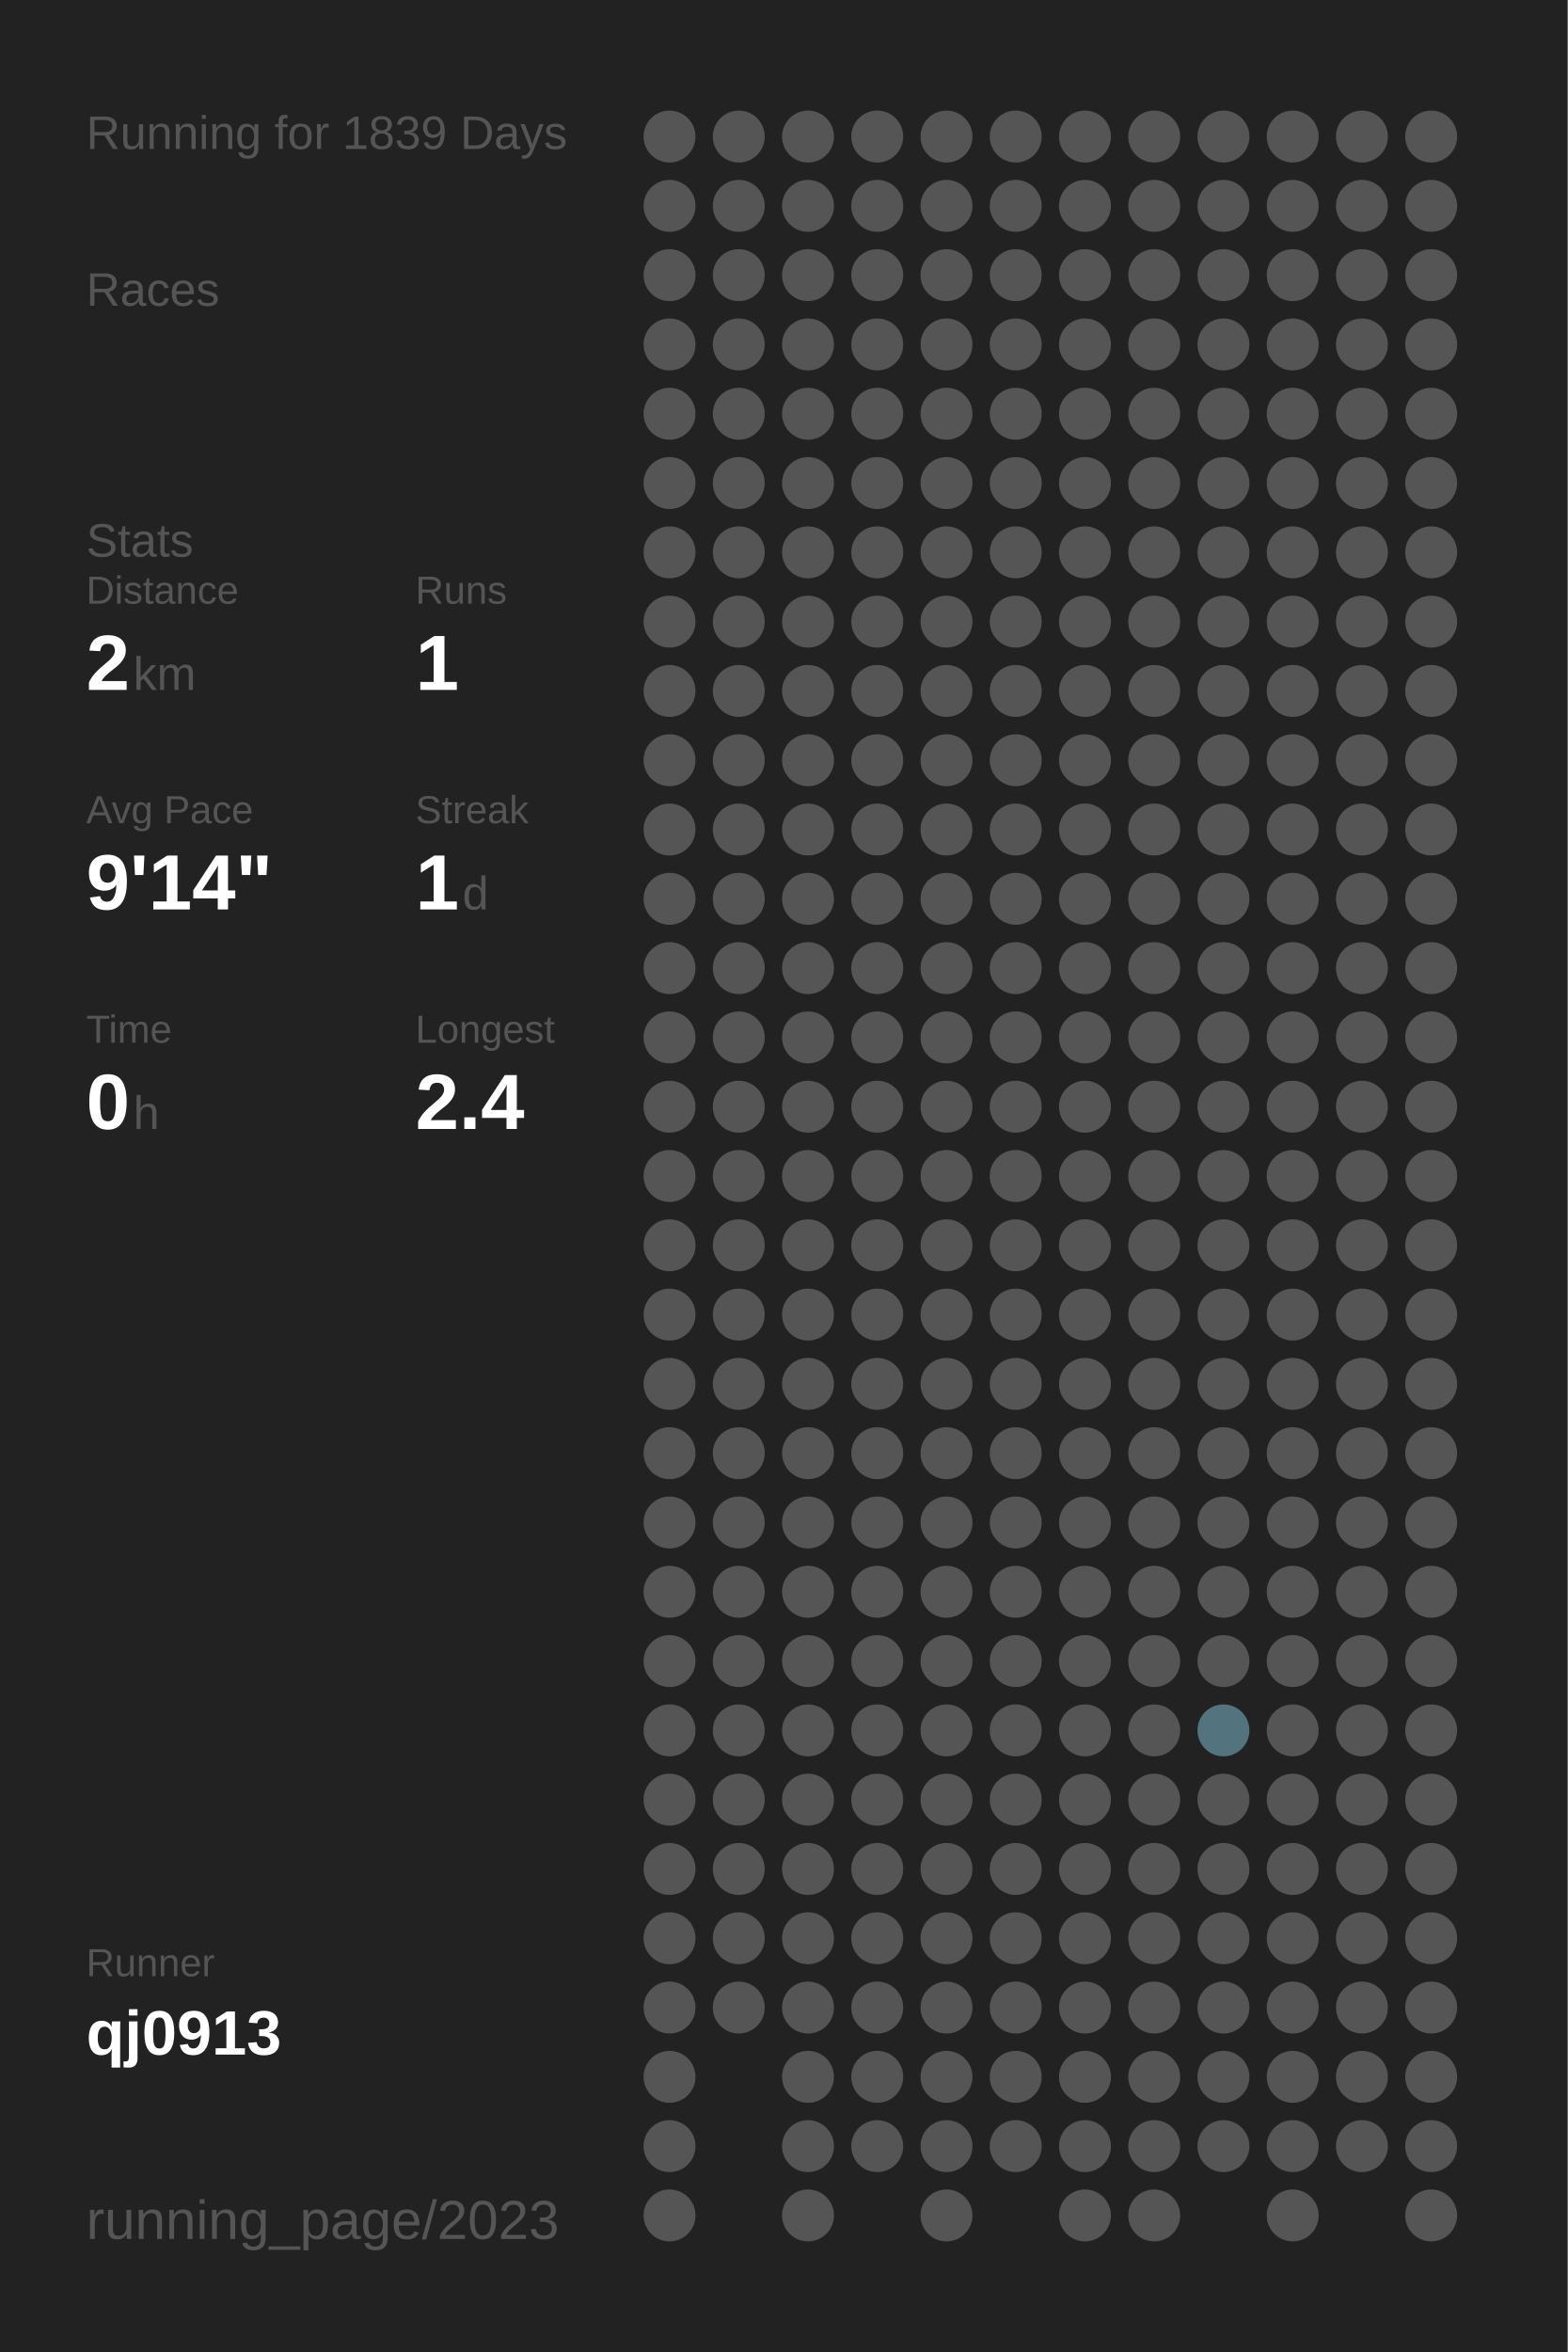
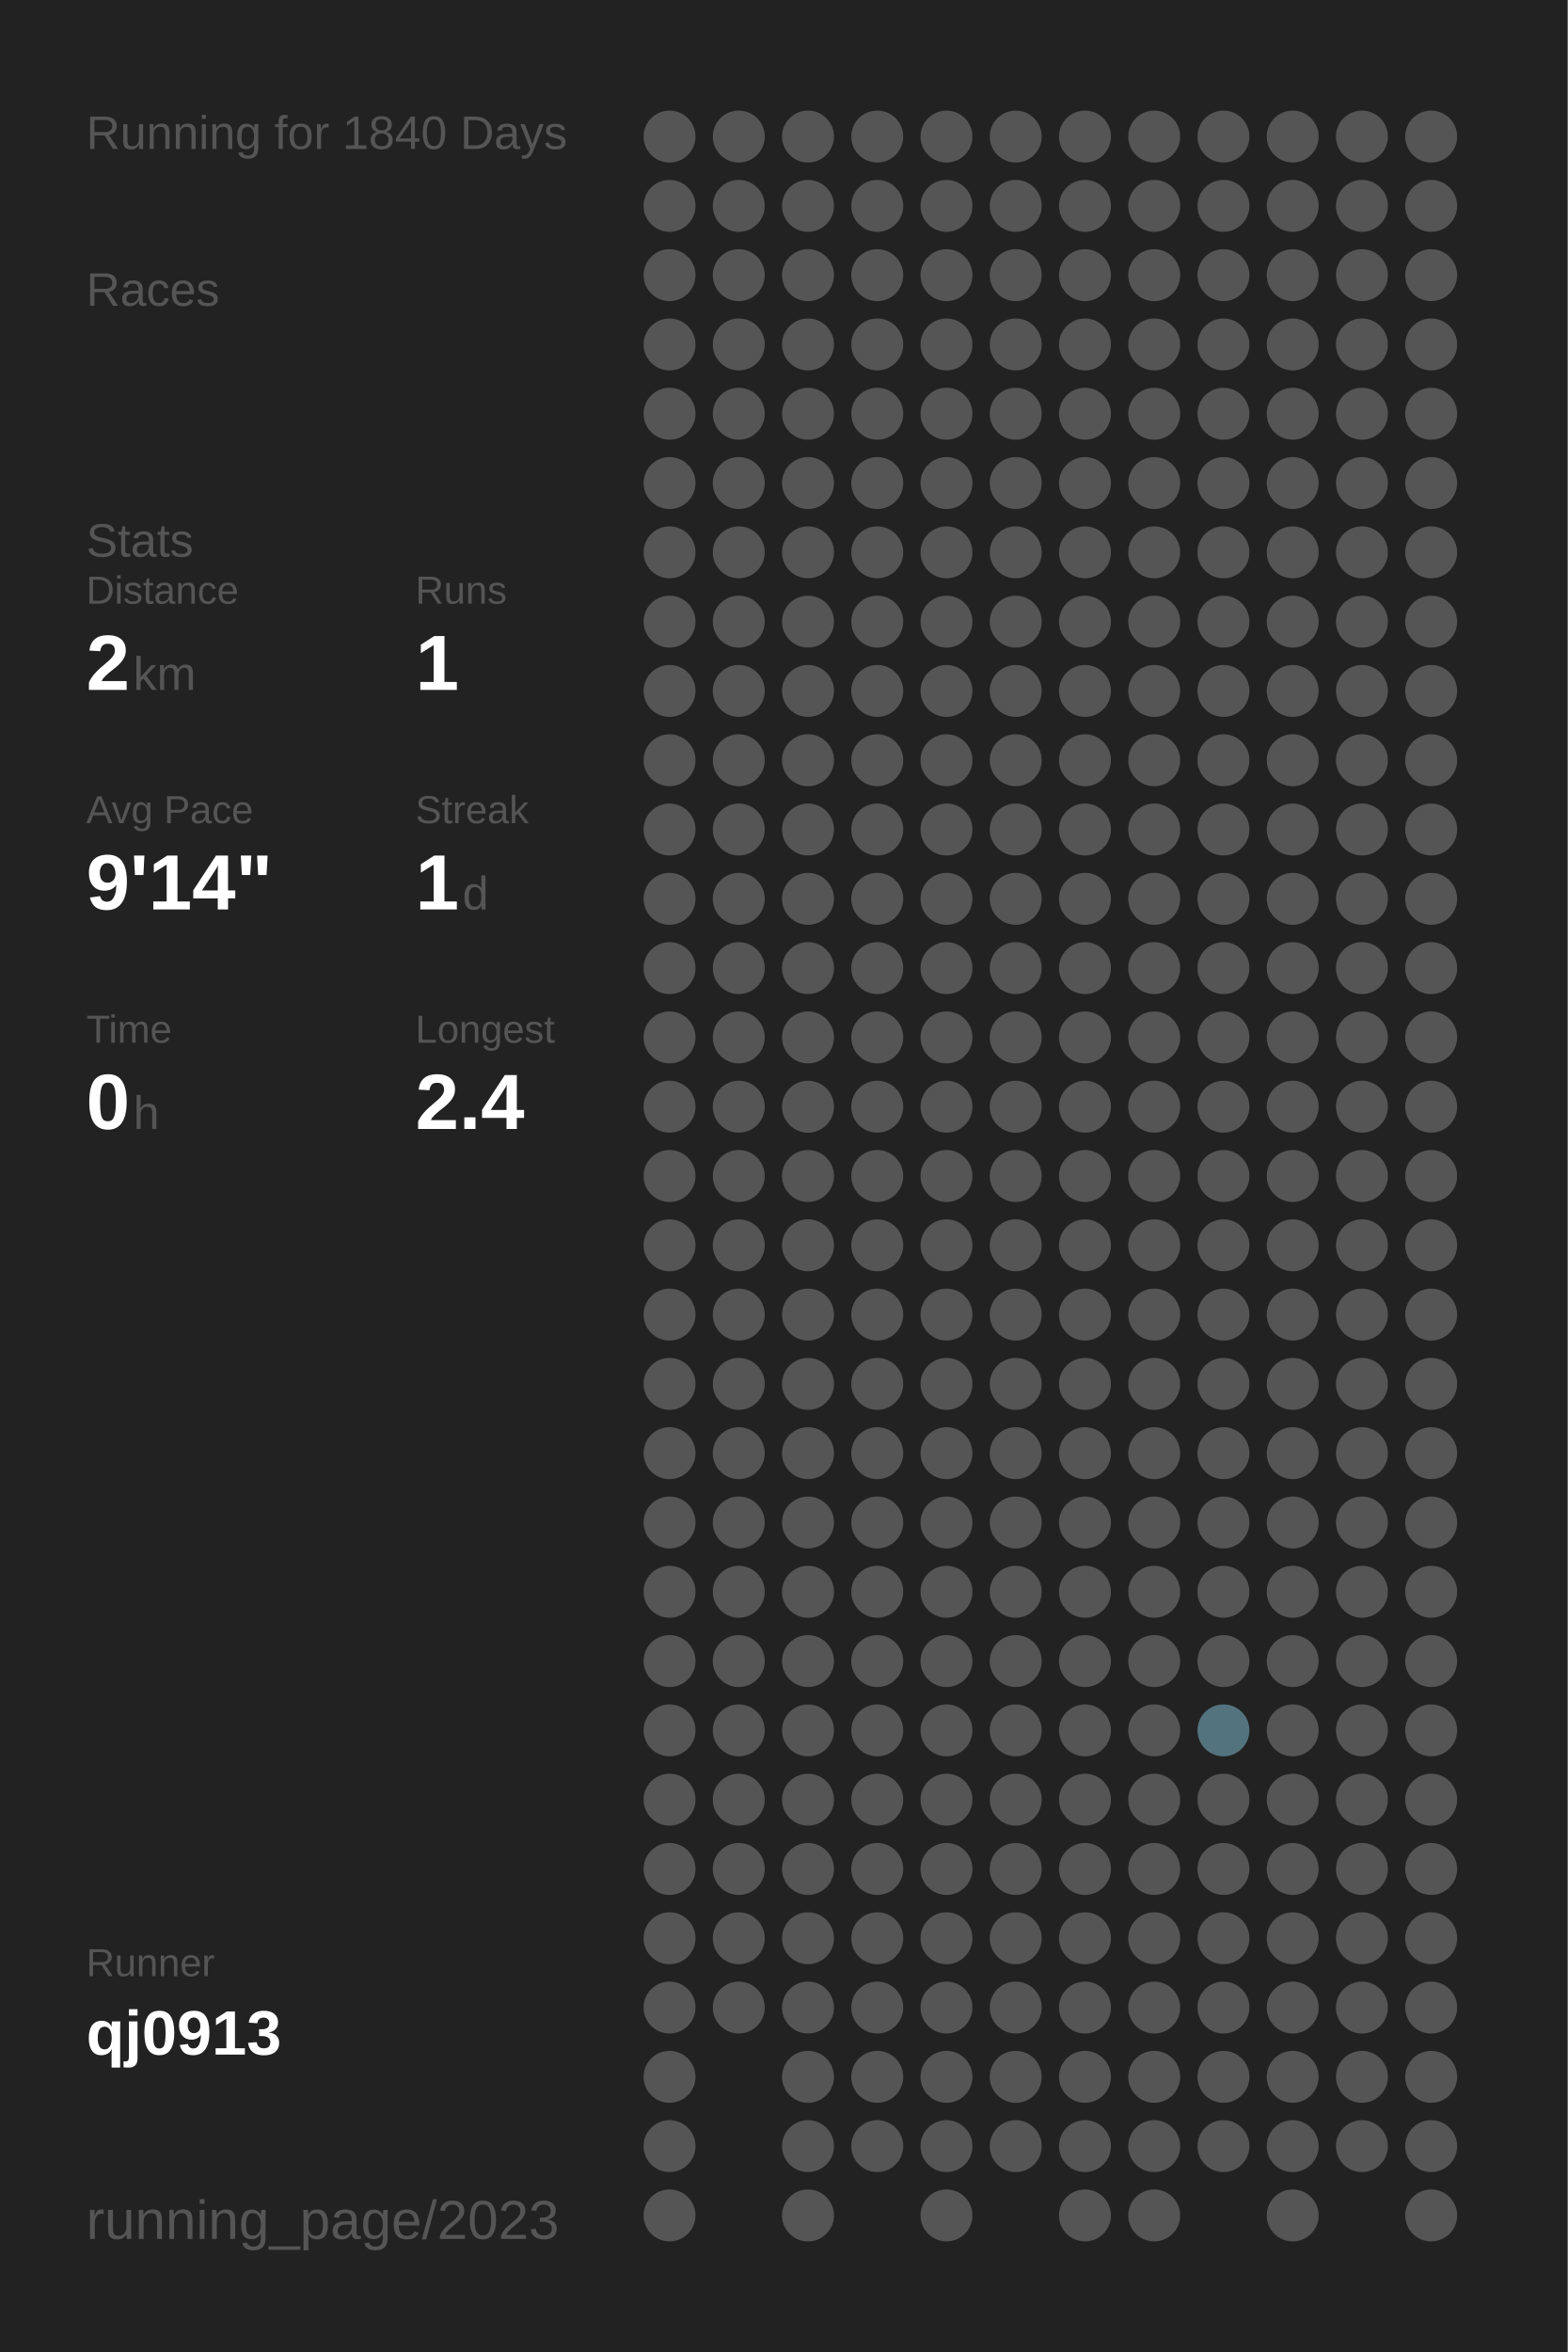
<svg xmlns="http://www.w3.org/2000/svg" baseProfile="full" height="300mm" version="1.1" viewBox="0,0,200,300" width="200mm">
  <defs />
  <rect fill="#222222" height="300" width="200" x="0" y="0" />
-   <text fill="#555555" style="font-size:6px; font-family:Arial;" x="11" y="19">Running for 1839 Days</text>
+   <text fill="#555555" style="font-size:6px; font-family:Arial;" x="11" y="19">Running for 1840 Days</text>
  <text fill="#555555" style="font-size:6px; font-family:Arial;" x="11" y="39">Races</text>
  <text fill="#555555" style="font-size:6px; font-family:Arial;" x="11" y="71">Stats</text>
  <text fill="#555555" style="font-size:5px; font-family:Arial;" x="11" y="77">Distance</text>
  <text fill="#FFFFFF" style="font-size:10px; font-family:Arial; font-weight:bold;" x="11" y="88">2</text>
  <text fill="#555555" style="font-size:6px; font-family:Arial;" x="17" y="88">km</text>
  <text fill="#555555" style="font-size:5px; font-family:Arial;" x="53" y="77">Runs</text>
  <text fill="#FFFFFF" style="font-size:10px; font-family:Arial; font-weight:bold;" x="53" y="88">1</text>
  <text fill="#555555" style="font-size:5px; font-family:Arial;" x="11" y="105">Avg Pace</text>
  <text fill="#FFFFFF" style="font-size:10px; font-family:Arial; font-weight:bold;" x="11" y="116">9'14"</text>
  <text fill="#555555" style="font-size:5px; font-family:Arial;" x="53" y="105">Streak</text>
  <text fill="#FFFFFF" style="font-size:10px; font-family:Arial; font-weight:bold;" x="53" y="116">1</text>
  <text fill="#555555" style="font-size:6px; font-family:Arial;" x="59" y="116">d</text>
  <text fill="#555555" style="font-size:5px; font-family:Arial;" x="11" y="133">Time</text>
  <text fill="#FFFFFF" style="font-size:10px; font-family:Arial; font-weight:bold;" x="11" y="144">0</text>
  <text fill="#555555" style="font-size:6px; font-family:Arial;" x="17" y="144">h</text>
  <text fill="#555555" style="font-size:5px; font-family:Arial;" x="53" y="133">Longest</text>
  <text fill="#FFFFFF" style="font-size:10px; font-family:Arial; font-weight:bold;" x="53" y="144">2.4</text>
  <text fill="#555555" style="font-size:5px; font-family:Arial;" x="11" y="252.065">Runner</text>
  <text fill="#FFFFFF" style="font-size:8px; font-family:Arial; font-weight:bold;" x="11" y="262.065">qj0913</text>
  <text fill="#555555" style="font-size:7px; font-family:Arial;" x="11" y="285.581">running_page/2023</text>
  <circle cx="85.417" cy="17.419" fill="#555555" r="3.312" />
  <circle cx="85.417" cy="26.258" fill="#555555" r="3.312" />
  <circle cx="85.417" cy="35.097" fill="#555555" r="3.312" />
  <circle cx="85.417" cy="43.935" fill="#555555" r="3.312" />
  <circle cx="85.417" cy="52.774" fill="#555555" r="3.312" />
  <circle cx="85.417" cy="61.613" fill="#555555" r="3.312" />
  <circle cx="85.417" cy="70.452" fill="#555555" r="3.312" />
  <circle cx="85.417" cy="79.29" fill="#555555" r="3.312" />
  <circle cx="85.417" cy="88.129" fill="#555555" r="3.312" />
  <circle cx="85.417" cy="96.968" fill="#555555" r="3.312" />
  <circle cx="85.417" cy="105.806" fill="#555555" r="3.312" />
  <circle cx="85.417" cy="114.645" fill="#555555" r="3.312" />
  <circle cx="85.417" cy="123.484" fill="#555555" r="3.312" />
  <circle cx="85.417" cy="132.323" fill="#555555" r="3.312" />
  <circle cx="85.417" cy="141.161" fill="#555555" r="3.312" />
  <circle cx="85.417" cy="150" fill="#555555" r="3.312" />
  <circle cx="85.417" cy="158.839" fill="#555555" r="3.312" />
  <circle cx="85.417" cy="167.677" fill="#555555" r="3.312" />
  <circle cx="85.417" cy="176.516" fill="#555555" r="3.312" />
  <circle cx="85.417" cy="185.355" fill="#555555" r="3.312" />
  <circle cx="85.417" cy="194.194" fill="#555555" r="3.312" />
  <circle cx="85.417" cy="203.032" fill="#555555" r="3.312" />
  <circle cx="85.417" cy="211.871" fill="#555555" r="3.312" />
  <circle cx="85.417" cy="220.71" fill="#555555" r="3.312" />
  <circle cx="85.417" cy="229.548" fill="#555555" r="3.312" />
  <circle cx="85.417" cy="238.387" fill="#555555" r="3.312" />
  <circle cx="85.417" cy="247.226" fill="#555555" r="3.312" />
  <circle cx="85.417" cy="256.065" fill="#555555" r="3.312" />
  <circle cx="85.417" cy="264.903" fill="#555555" r="3.312" />
  <circle cx="85.417" cy="273.742" fill="#555555" r="3.312" />
  <circle cx="85.417" cy="282.581" fill="#555555" r="3.312" />
  <circle cx="94.25" cy="17.419" fill="#555555" r="3.312" />
  <circle cx="94.25" cy="26.258" fill="#555555" r="3.312" />
  <circle cx="94.25" cy="35.097" fill="#555555" r="3.312" />
  <circle cx="94.25" cy="43.935" fill="#555555" r="3.312" />
  <circle cx="94.25" cy="52.774" fill="#555555" r="3.312" />
  <circle cx="94.25" cy="61.613" fill="#555555" r="3.312" />
  <circle cx="94.25" cy="70.452" fill="#555555" r="3.312" />
  <circle cx="94.25" cy="79.29" fill="#555555" r="3.312" />
  <circle cx="94.25" cy="88.129" fill="#555555" r="3.312" />
  <circle cx="94.25" cy="96.968" fill="#555555" r="3.312" />
  <circle cx="94.25" cy="105.806" fill="#555555" r="3.312" />
  <circle cx="94.25" cy="114.645" fill="#555555" r="3.312" />
  <circle cx="94.25" cy="123.484" fill="#555555" r="3.312" />
  <circle cx="94.25" cy="132.323" fill="#555555" r="3.312" />
  <circle cx="94.25" cy="141.161" fill="#555555" r="3.312" />
  <circle cx="94.25" cy="150" fill="#555555" r="3.312" />
  <circle cx="94.25" cy="158.839" fill="#555555" r="3.312" />
  <circle cx="94.25" cy="167.677" fill="#555555" r="3.312" />
  <circle cx="94.25" cy="176.516" fill="#555555" r="3.312" />
  <circle cx="94.25" cy="185.355" fill="#555555" r="3.312" />
  <circle cx="94.25" cy="194.194" fill="#555555" r="3.312" />
  <circle cx="94.25" cy="203.032" fill="#555555" r="3.312" />
  <circle cx="94.25" cy="211.871" fill="#555555" r="3.312" />
  <circle cx="94.25" cy="220.71" fill="#555555" r="3.312" />
  <circle cx="94.25" cy="229.548" fill="#555555" r="3.312" />
  <circle cx="94.25" cy="238.387" fill="#555555" r="3.312" />
  <circle cx="94.25" cy="247.226" fill="#555555" r="3.312" />
  <circle cx="94.25" cy="256.065" fill="#555555" r="3.312" />
  <circle cx="103.083" cy="17.419" fill="#555555" r="3.312" />
  <circle cx="103.083" cy="26.258" fill="#555555" r="3.312" />
  <circle cx="103.083" cy="35.097" fill="#555555" r="3.312" />
  <circle cx="103.083" cy="43.935" fill="#555555" r="3.312" />
  <circle cx="103.083" cy="52.774" fill="#555555" r="3.312" />
  <circle cx="103.083" cy="61.613" fill="#555555" r="3.312" />
  <circle cx="103.083" cy="70.452" fill="#555555" r="3.312" />
  <circle cx="103.083" cy="79.29" fill="#555555" r="3.312" />
  <circle cx="103.083" cy="88.129" fill="#555555" r="3.312" />
  <circle cx="103.083" cy="96.968" fill="#555555" r="3.312" />
  <circle cx="103.083" cy="105.806" fill="#555555" r="3.312" />
  <circle cx="103.083" cy="114.645" fill="#555555" r="3.312" />
  <circle cx="103.083" cy="123.484" fill="#555555" r="3.312" />
  <circle cx="103.083" cy="132.323" fill="#555555" r="3.312" />
  <circle cx="103.083" cy="141.161" fill="#555555" r="3.312" />
  <circle cx="103.083" cy="150" fill="#555555" r="3.312" />
  <circle cx="103.083" cy="158.839" fill="#555555" r="3.312" />
  <circle cx="103.083" cy="167.677" fill="#555555" r="3.312" />
  <circle cx="103.083" cy="176.516" fill="#555555" r="3.312" />
  <circle cx="103.083" cy="185.355" fill="#555555" r="3.312" />
  <circle cx="103.083" cy="194.194" fill="#555555" r="3.312" />
  <circle cx="103.083" cy="203.032" fill="#555555" r="3.312" />
  <circle cx="103.083" cy="211.871" fill="#555555" r="3.312" />
  <circle cx="103.083" cy="220.71" fill="#555555" r="3.312" />
  <circle cx="103.083" cy="229.548" fill="#555555" r="3.312" />
  <circle cx="103.083" cy="238.387" fill="#555555" r="3.312" />
  <circle cx="103.083" cy="247.226" fill="#555555" r="3.312" />
  <circle cx="103.083" cy="256.065" fill="#555555" r="3.312" />
  <circle cx="103.083" cy="264.903" fill="#555555" r="3.312" />
  <circle cx="103.083" cy="273.742" fill="#555555" r="3.312" />
  <circle cx="103.083" cy="282.581" fill="#555555" r="3.312" />
  <circle cx="111.917" cy="17.419" fill="#555555" r="3.312" />
  <circle cx="111.917" cy="26.258" fill="#555555" r="3.312" />
  <circle cx="111.917" cy="35.097" fill="#555555" r="3.312" />
  <circle cx="111.917" cy="43.935" fill="#555555" r="3.312" />
  <circle cx="111.917" cy="52.774" fill="#555555" r="3.312" />
  <circle cx="111.917" cy="61.613" fill="#555555" r="3.312" />
  <circle cx="111.917" cy="70.452" fill="#555555" r="3.312" />
  <circle cx="111.917" cy="79.29" fill="#555555" r="3.312" />
  <circle cx="111.917" cy="88.129" fill="#555555" r="3.312" />
  <circle cx="111.917" cy="96.968" fill="#555555" r="3.312" />
  <circle cx="111.917" cy="105.806" fill="#555555" r="3.312" />
  <circle cx="111.917" cy="114.645" fill="#555555" r="3.312" />
  <circle cx="111.917" cy="123.484" fill="#555555" r="3.312" />
  <circle cx="111.917" cy="132.323" fill="#555555" r="3.312" />
  <circle cx="111.917" cy="141.161" fill="#555555" r="3.312" />
  <circle cx="111.917" cy="150" fill="#555555" r="3.312" />
  <circle cx="111.917" cy="158.839" fill="#555555" r="3.312" />
  <circle cx="111.917" cy="167.677" fill="#555555" r="3.312" />
  <circle cx="111.917" cy="176.516" fill="#555555" r="3.312" />
  <circle cx="111.917" cy="185.355" fill="#555555" r="3.312" />
  <circle cx="111.917" cy="194.194" fill="#555555" r="3.312" />
  <circle cx="111.917" cy="203.032" fill="#555555" r="3.312" />
  <circle cx="111.917" cy="211.871" fill="#555555" r="3.312" />
  <circle cx="111.917" cy="220.71" fill="#555555" r="3.312" />
  <circle cx="111.917" cy="229.548" fill="#555555" r="3.312" />
  <circle cx="111.917" cy="238.387" fill="#555555" r="3.312" />
  <circle cx="111.917" cy="247.226" fill="#555555" r="3.312" />
  <circle cx="111.917" cy="256.065" fill="#555555" r="3.312" />
  <circle cx="111.917" cy="264.903" fill="#555555" r="3.312" />
  <circle cx="111.917" cy="273.742" fill="#555555" r="3.312" />
  <circle cx="120.75" cy="17.419" fill="#555555" r="3.312" />
  <circle cx="120.75" cy="26.258" fill="#555555" r="3.312" />
  <circle cx="120.75" cy="35.097" fill="#555555" r="3.312" />
  <circle cx="120.75" cy="43.935" fill="#555555" r="3.312" />
  <circle cx="120.75" cy="52.774" fill="#555555" r="3.312" />
  <circle cx="120.75" cy="61.613" fill="#555555" r="3.312" />
  <circle cx="120.75" cy="70.452" fill="#555555" r="3.312" />
  <circle cx="120.75" cy="79.29" fill="#555555" r="3.312" />
  <circle cx="120.75" cy="88.129" fill="#555555" r="3.312" />
  <circle cx="120.75" cy="96.968" fill="#555555" r="3.312" />
  <circle cx="120.75" cy="105.806" fill="#555555" r="3.312" />
  <circle cx="120.75" cy="114.645" fill="#555555" r="3.312" />
  <circle cx="120.75" cy="123.484" fill="#555555" r="3.312" />
  <circle cx="120.75" cy="132.323" fill="#555555" r="3.312" />
  <circle cx="120.75" cy="141.161" fill="#555555" r="3.312" />
  <circle cx="120.75" cy="150" fill="#555555" r="3.312" />
  <circle cx="120.75" cy="158.839" fill="#555555" r="3.312" />
  <circle cx="120.75" cy="167.677" fill="#555555" r="3.312" />
  <circle cx="120.75" cy="176.516" fill="#555555" r="3.312" />
  <circle cx="120.75" cy="185.355" fill="#555555" r="3.312" />
  <circle cx="120.75" cy="194.194" fill="#555555" r="3.312" />
  <circle cx="120.75" cy="203.032" fill="#555555" r="3.312" />
  <circle cx="120.75" cy="211.871" fill="#555555" r="3.312" />
  <circle cx="120.75" cy="220.71" fill="#555555" r="3.312" />
  <circle cx="120.75" cy="229.548" fill="#555555" r="3.312" />
  <circle cx="120.75" cy="238.387" fill="#555555" r="3.312" />
  <circle cx="120.75" cy="247.226" fill="#555555" r="3.312" />
  <circle cx="120.75" cy="256.065" fill="#555555" r="3.312" />
  <circle cx="120.75" cy="264.903" fill="#555555" r="3.312" />
  <circle cx="120.75" cy="273.742" fill="#555555" r="3.312" />
  <circle cx="120.75" cy="282.581" fill="#555555" r="3.312" />
  <circle cx="129.583" cy="17.419" fill="#555555" r="3.312" />
  <circle cx="129.583" cy="26.258" fill="#555555" r="3.312" />
  <circle cx="129.583" cy="35.097" fill="#555555" r="3.312" />
  <circle cx="129.583" cy="43.935" fill="#555555" r="3.312" />
  <circle cx="129.583" cy="52.774" fill="#555555" r="3.312" />
  <circle cx="129.583" cy="61.613" fill="#555555" r="3.312" />
  <circle cx="129.583" cy="70.452" fill="#555555" r="3.312" />
  <circle cx="129.583" cy="79.29" fill="#555555" r="3.312" />
  <circle cx="129.583" cy="88.129" fill="#555555" r="3.312" />
  <circle cx="129.583" cy="96.968" fill="#555555" r="3.312" />
  <circle cx="129.583" cy="105.806" fill="#555555" r="3.312" />
  <circle cx="129.583" cy="114.645" fill="#555555" r="3.312" />
  <circle cx="129.583" cy="123.484" fill="#555555" r="3.312" />
  <circle cx="129.583" cy="132.323" fill="#555555" r="3.312" />
  <circle cx="129.583" cy="141.161" fill="#555555" r="3.312" />
  <circle cx="129.583" cy="150" fill="#555555" r="3.312" />
  <circle cx="129.583" cy="158.839" fill="#555555" r="3.312" />
  <circle cx="129.583" cy="167.677" fill="#555555" r="3.312" />
  <circle cx="129.583" cy="176.516" fill="#555555" r="3.312" />
  <circle cx="129.583" cy="185.355" fill="#555555" r="3.312" />
  <circle cx="129.583" cy="194.194" fill="#555555" r="3.312" />
  <circle cx="129.583" cy="203.032" fill="#555555" r="3.312" />
  <circle cx="129.583" cy="211.871" fill="#555555" r="3.312" />
  <circle cx="129.583" cy="220.71" fill="#555555" r="3.312" />
  <circle cx="129.583" cy="229.548" fill="#555555" r="3.312" />
  <circle cx="129.583" cy="238.387" fill="#555555" r="3.312" />
  <circle cx="129.583" cy="247.226" fill="#555555" r="3.312" />
  <circle cx="129.583" cy="256.065" fill="#555555" r="3.312" />
  <circle cx="129.583" cy="264.903" fill="#555555" r="3.312" />
  <circle cx="129.583" cy="273.742" fill="#555555" r="3.312" />
  <circle cx="138.417" cy="17.419" fill="#555555" r="3.312" />
  <circle cx="138.417" cy="26.258" fill="#555555" r="3.312" />
  <circle cx="138.417" cy="35.097" fill="#555555" r="3.312" />
  <circle cx="138.417" cy="43.935" fill="#555555" r="3.312" />
  <circle cx="138.417" cy="52.774" fill="#555555" r="3.312" />
  <circle cx="138.417" cy="61.613" fill="#555555" r="3.312" />
  <circle cx="138.417" cy="70.452" fill="#555555" r="3.312" />
  <circle cx="138.417" cy="79.29" fill="#555555" r="3.312" />
  <circle cx="138.417" cy="88.129" fill="#555555" r="3.312" />
  <circle cx="138.417" cy="96.968" fill="#555555" r="3.312" />
  <circle cx="138.417" cy="105.806" fill="#555555" r="3.312" />
  <circle cx="138.417" cy="114.645" fill="#555555" r="3.312" />
  <circle cx="138.417" cy="123.484" fill="#555555" r="3.312" />
  <circle cx="138.417" cy="132.323" fill="#555555" r="3.312" />
  <circle cx="138.417" cy="141.161" fill="#555555" r="3.312" />
  <circle cx="138.417" cy="150" fill="#555555" r="3.312" />
  <circle cx="138.417" cy="158.839" fill="#555555" r="3.312" />
  <circle cx="138.417" cy="167.677" fill="#555555" r="3.312" />
  <circle cx="138.417" cy="176.516" fill="#555555" r="3.312" />
  <circle cx="138.417" cy="185.355" fill="#555555" r="3.312" />
  <circle cx="138.417" cy="194.194" fill="#555555" r="3.312" />
  <circle cx="138.417" cy="203.032" fill="#555555" r="3.312" />
  <circle cx="138.417" cy="211.871" fill="#555555" r="3.312" />
  <circle cx="138.417" cy="220.71" fill="#555555" r="3.312" />
  <circle cx="138.417" cy="229.548" fill="#555555" r="3.312" />
  <circle cx="138.417" cy="238.387" fill="#555555" r="3.312" />
  <circle cx="138.417" cy="247.226" fill="#555555" r="3.312" />
  <circle cx="138.417" cy="256.065" fill="#555555" r="3.312" />
  <circle cx="138.417" cy="264.903" fill="#555555" r="3.312" />
  <circle cx="138.417" cy="273.742" fill="#555555" r="3.312" />
  <circle cx="138.417" cy="282.581" fill="#555555" r="3.312" />
  <circle cx="147.25" cy="17.419" fill="#555555" r="3.312" />
  <circle cx="147.25" cy="26.258" fill="#555555" r="3.312" />
  <circle cx="147.25" cy="35.097" fill="#555555" r="3.312" />
  <circle cx="147.25" cy="43.935" fill="#555555" r="3.312" />
  <circle cx="147.25" cy="52.774" fill="#555555" r="3.312" />
  <circle cx="147.25" cy="61.613" fill="#555555" r="3.312" />
  <circle cx="147.25" cy="70.452" fill="#555555" r="3.312" />
  <circle cx="147.25" cy="79.29" fill="#555555" r="3.312" />
  <circle cx="147.25" cy="88.129" fill="#555555" r="3.312" />
  <circle cx="147.25" cy="96.968" fill="#555555" r="3.312" />
  <circle cx="147.25" cy="105.806" fill="#555555" r="3.312" />
  <circle cx="147.25" cy="114.645" fill="#555555" r="3.312" />
  <circle cx="147.25" cy="123.484" fill="#555555" r="3.312" />
  <circle cx="147.25" cy="132.323" fill="#555555" r="3.312" />
  <circle cx="147.25" cy="141.161" fill="#555555" r="3.312" />
  <circle cx="147.25" cy="150" fill="#555555" r="3.312" />
  <circle cx="147.25" cy="158.839" fill="#555555" r="3.312" />
  <circle cx="147.25" cy="167.677" fill="#555555" r="3.312" />
  <circle cx="147.25" cy="176.516" fill="#555555" r="3.312" />
  <circle cx="147.25" cy="185.355" fill="#555555" r="3.312" />
  <circle cx="147.25" cy="194.194" fill="#555555" r="3.312" />
  <circle cx="147.25" cy="203.032" fill="#555555" r="3.312" />
  <circle cx="147.25" cy="211.871" fill="#555555" r="3.312" />
  <circle cx="147.25" cy="220.71" fill="#555555" r="3.312" />
  <circle cx="147.25" cy="229.548" fill="#555555" r="3.312" />
  <circle cx="147.25" cy="238.387" fill="#555555" r="3.312" />
  <circle cx="147.25" cy="247.226" fill="#555555" r="3.312" />
  <circle cx="147.25" cy="256.065" fill="#555555" r="3.312" />
  <circle cx="147.25" cy="264.903" fill="#555555" r="3.312" />
  <circle cx="147.25" cy="273.742" fill="#555555" r="3.312" />
  <circle cx="147.25" cy="282.581" fill="#555555" r="3.312" />
  <circle cx="156.083" cy="17.419" fill="#555555" r="3.312" />
  <circle cx="156.083" cy="26.258" fill="#555555" r="3.312" />
  <circle cx="156.083" cy="35.097" fill="#555555" r="3.312" />
  <circle cx="156.083" cy="43.935" fill="#555555" r="3.312" />
  <circle cx="156.083" cy="52.774" fill="#555555" r="3.312" />
  <circle cx="156.083" cy="61.613" fill="#555555" r="3.312" />
  <circle cx="156.083" cy="70.452" fill="#555555" r="3.312" />
  <circle cx="156.083" cy="79.29" fill="#555555" r="3.312" />
  <circle cx="156.083" cy="88.129" fill="#555555" r="3.312" />
  <circle cx="156.083" cy="96.968" fill="#555555" r="3.312" />
  <circle cx="156.083" cy="105.806" fill="#555555" r="3.312" />
  <circle cx="156.083" cy="114.645" fill="#555555" r="3.312" />
  <circle cx="156.083" cy="123.484" fill="#555555" r="3.312" />
  <circle cx="156.083" cy="132.323" fill="#555555" r="3.312" />
  <circle cx="156.083" cy="141.161" fill="#555555" r="3.312" />
  <circle cx="156.083" cy="150" fill="#555555" r="3.312" />
  <circle cx="156.083" cy="158.839" fill="#555555" r="3.312" />
  <circle cx="156.083" cy="167.677" fill="#555555" r="3.312" />
  <circle cx="156.083" cy="176.516" fill="#555555" r="3.312" />
  <circle cx="156.083" cy="185.355" fill="#555555" r="3.312" />
  <circle cx="156.083" cy="194.194" fill="#555555" r="3.312" />
  <circle cx="156.083" cy="203.032" fill="#555555" r="3.312" />
  <circle cx="156.083" cy="211.871" fill="#555555" r="3.312" />
  <circle cx="156.083" cy="220.71" fill="#53737e" r="3.312" />
  <circle cx="156.083" cy="229.548" fill="#555555" r="3.312" />
  <circle cx="156.083" cy="238.387" fill="#555555" r="3.312" />
  <circle cx="156.083" cy="247.226" fill="#555555" r="3.312" />
  <circle cx="156.083" cy="256.065" fill="#555555" r="3.312" />
  <circle cx="156.083" cy="264.903" fill="#555555" r="3.312" />
  <circle cx="156.083" cy="273.742" fill="#555555" r="3.312" />
  <circle cx="164.917" cy="17.419" fill="#555555" r="3.312" />
  <circle cx="164.917" cy="26.258" fill="#555555" r="3.312" />
  <circle cx="164.917" cy="35.097" fill="#555555" r="3.312" />
  <circle cx="164.917" cy="43.935" fill="#555555" r="3.312" />
  <circle cx="164.917" cy="52.774" fill="#555555" r="3.312" />
  <circle cx="164.917" cy="61.613" fill="#555555" r="3.312" />
  <circle cx="164.917" cy="70.452" fill="#555555" r="3.312" />
  <circle cx="164.917" cy="79.29" fill="#555555" r="3.312" />
  <circle cx="164.917" cy="88.129" fill="#555555" r="3.312" />
  <circle cx="164.917" cy="96.968" fill="#555555" r="3.312" />
  <circle cx="164.917" cy="105.806" fill="#555555" r="3.312" />
  <circle cx="164.917" cy="114.645" fill="#555555" r="3.312" />
  <circle cx="164.917" cy="123.484" fill="#555555" r="3.312" />
  <circle cx="164.917" cy="132.323" fill="#555555" r="3.312" />
  <circle cx="164.917" cy="141.161" fill="#555555" r="3.312" />
  <circle cx="164.917" cy="150" fill="#555555" r="3.312" />
  <circle cx="164.917" cy="158.839" fill="#555555" r="3.312" />
  <circle cx="164.917" cy="167.677" fill="#555555" r="3.312" />
  <circle cx="164.917" cy="176.516" fill="#555555" r="3.312" />
  <circle cx="164.917" cy="185.355" fill="#555555" r="3.312" />
  <circle cx="164.917" cy="194.194" fill="#555555" r="3.312" />
  <circle cx="164.917" cy="203.032" fill="#555555" r="3.312" />
  <circle cx="164.917" cy="211.871" fill="#555555" r="3.312" />
  <circle cx="164.917" cy="220.71" fill="#555555" r="3.312" />
  <circle cx="164.917" cy="229.548" fill="#555555" r="3.312" />
  <circle cx="164.917" cy="238.387" fill="#555555" r="3.312" />
  <circle cx="164.917" cy="247.226" fill="#555555" r="3.312" />
  <circle cx="164.917" cy="256.065" fill="#555555" r="3.312" />
  <circle cx="164.917" cy="264.903" fill="#555555" r="3.312" />
  <circle cx="164.917" cy="273.742" fill="#555555" r="3.312" />
  <circle cx="164.917" cy="282.581" fill="#555555" r="3.312" />
  <circle cx="173.75" cy="17.419" fill="#555555" r="3.312" />
  <circle cx="173.75" cy="26.258" fill="#555555" r="3.312" />
  <circle cx="173.75" cy="35.097" fill="#555555" r="3.312" />
  <circle cx="173.75" cy="43.935" fill="#555555" r="3.312" />
  <circle cx="173.75" cy="52.774" fill="#555555" r="3.312" />
  <circle cx="173.75" cy="61.613" fill="#555555" r="3.312" />
  <circle cx="173.75" cy="70.452" fill="#555555" r="3.312" />
  <circle cx="173.75" cy="79.29" fill="#555555" r="3.312" />
  <circle cx="173.75" cy="88.129" fill="#555555" r="3.312" />
  <circle cx="173.75" cy="96.968" fill="#555555" r="3.312" />
  <circle cx="173.75" cy="105.806" fill="#555555" r="3.312" />
  <circle cx="173.75" cy="114.645" fill="#555555" r="3.312" />
  <circle cx="173.75" cy="123.484" fill="#555555" r="3.312" />
  <circle cx="173.75" cy="132.323" fill="#555555" r="3.312" />
  <circle cx="173.75" cy="141.161" fill="#555555" r="3.312" />
  <circle cx="173.75" cy="150" fill="#555555" r="3.312" />
  <circle cx="173.75" cy="158.839" fill="#555555" r="3.312" />
  <circle cx="173.75" cy="167.677" fill="#555555" r="3.312" />
  <circle cx="173.75" cy="176.516" fill="#555555" r="3.312" />
  <circle cx="173.75" cy="185.355" fill="#555555" r="3.312" />
  <circle cx="173.75" cy="194.194" fill="#555555" r="3.312" />
  <circle cx="173.75" cy="203.032" fill="#555555" r="3.312" />
  <circle cx="173.75" cy="211.871" fill="#555555" r="3.312" />
  <circle cx="173.75" cy="220.71" fill="#555555" r="3.312" />
  <circle cx="173.75" cy="229.548" fill="#555555" r="3.312" />
  <circle cx="173.75" cy="238.387" fill="#555555" r="3.312" />
  <circle cx="173.75" cy="247.226" fill="#555555" r="3.312" />
  <circle cx="173.75" cy="256.065" fill="#555555" r="3.312" />
  <circle cx="173.75" cy="264.903" fill="#555555" r="3.312" />
  <circle cx="173.75" cy="273.742" fill="#555555" r="3.312" />
  <circle cx="182.583" cy="17.419" fill="#555555" r="3.312" />
  <circle cx="182.583" cy="26.258" fill="#555555" r="3.312" />
  <circle cx="182.583" cy="35.097" fill="#555555" r="3.312" />
  <circle cx="182.583" cy="43.935" fill="#555555" r="3.312" />
  <circle cx="182.583" cy="52.774" fill="#555555" r="3.312" />
  <circle cx="182.583" cy="61.613" fill="#555555" r="3.312" />
  <circle cx="182.583" cy="70.452" fill="#555555" r="3.312" />
  <circle cx="182.583" cy="79.29" fill="#555555" r="3.312" />
  <circle cx="182.583" cy="88.129" fill="#555555" r="3.312" />
  <circle cx="182.583" cy="96.968" fill="#555555" r="3.312" />
  <circle cx="182.583" cy="105.806" fill="#555555" r="3.312" />
  <circle cx="182.583" cy="114.645" fill="#555555" r="3.312" />
  <circle cx="182.583" cy="123.484" fill="#555555" r="3.312" />
  <circle cx="182.583" cy="132.323" fill="#555555" r="3.312" />
  <circle cx="182.583" cy="141.161" fill="#555555" r="3.312" />
  <circle cx="182.583" cy="150" fill="#555555" r="3.312" />
  <circle cx="182.583" cy="158.839" fill="#555555" r="3.312" />
  <circle cx="182.583" cy="167.677" fill="#555555" r="3.312" />
  <circle cx="182.583" cy="176.516" fill="#555555" r="3.312" />
  <circle cx="182.583" cy="185.355" fill="#555555" r="3.312" />
  <circle cx="182.583" cy="194.194" fill="#555555" r="3.312" />
  <circle cx="182.583" cy="203.032" fill="#555555" r="3.312" />
  <circle cx="182.583" cy="211.871" fill="#555555" r="3.312" />
  <circle cx="182.583" cy="220.71" fill="#555555" r="3.312" />
  <circle cx="182.583" cy="229.548" fill="#555555" r="3.312" />
  <circle cx="182.583" cy="238.387" fill="#555555" r="3.312" />
  <circle cx="182.583" cy="247.226" fill="#555555" r="3.312" />
  <circle cx="182.583" cy="256.065" fill="#555555" r="3.312" />
  <circle cx="182.583" cy="264.903" fill="#555555" r="3.312" />
  <circle cx="182.583" cy="273.742" fill="#555555" r="3.312" />
  <circle cx="182.583" cy="282.581" fill="#555555" r="3.312" />
</svg>
